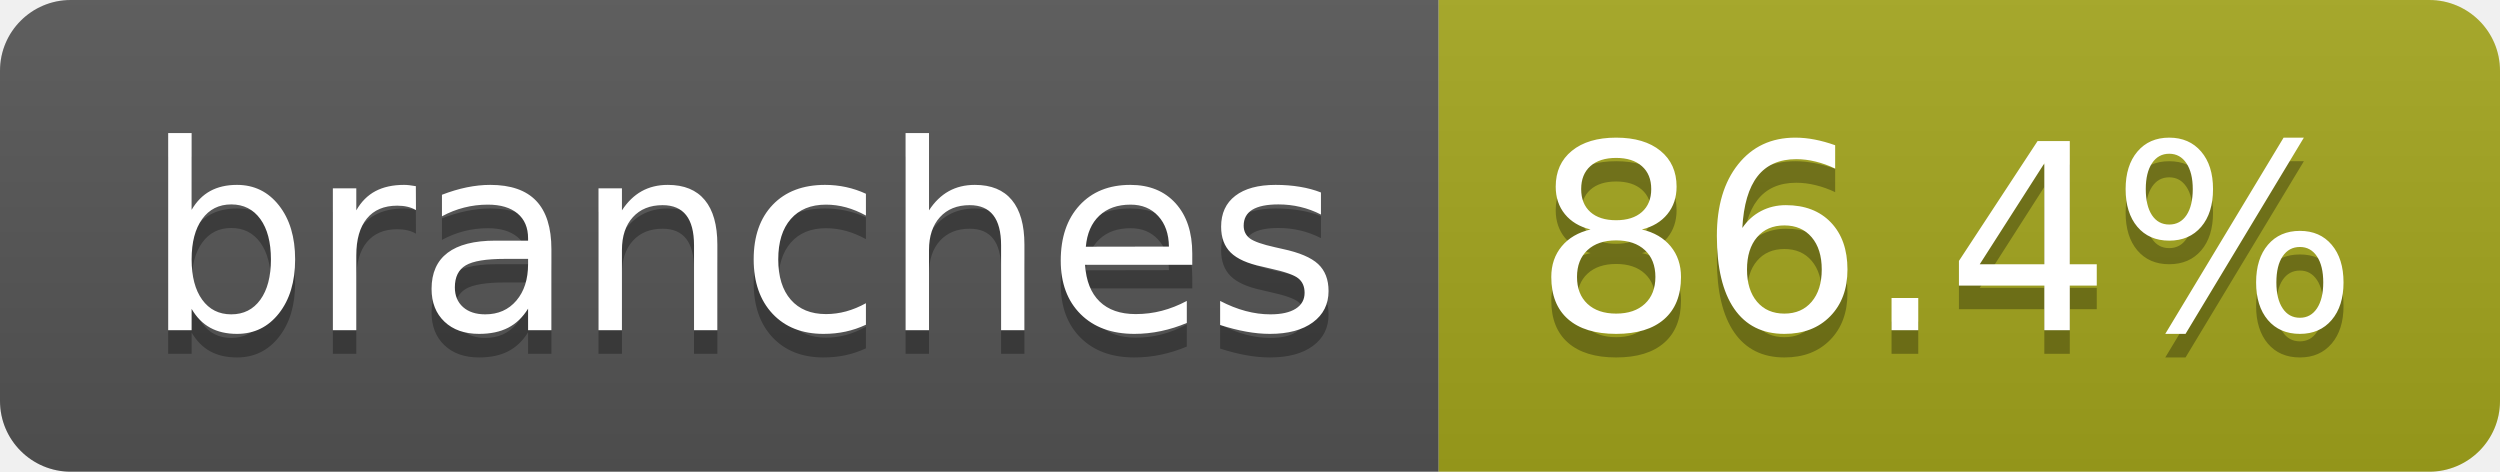
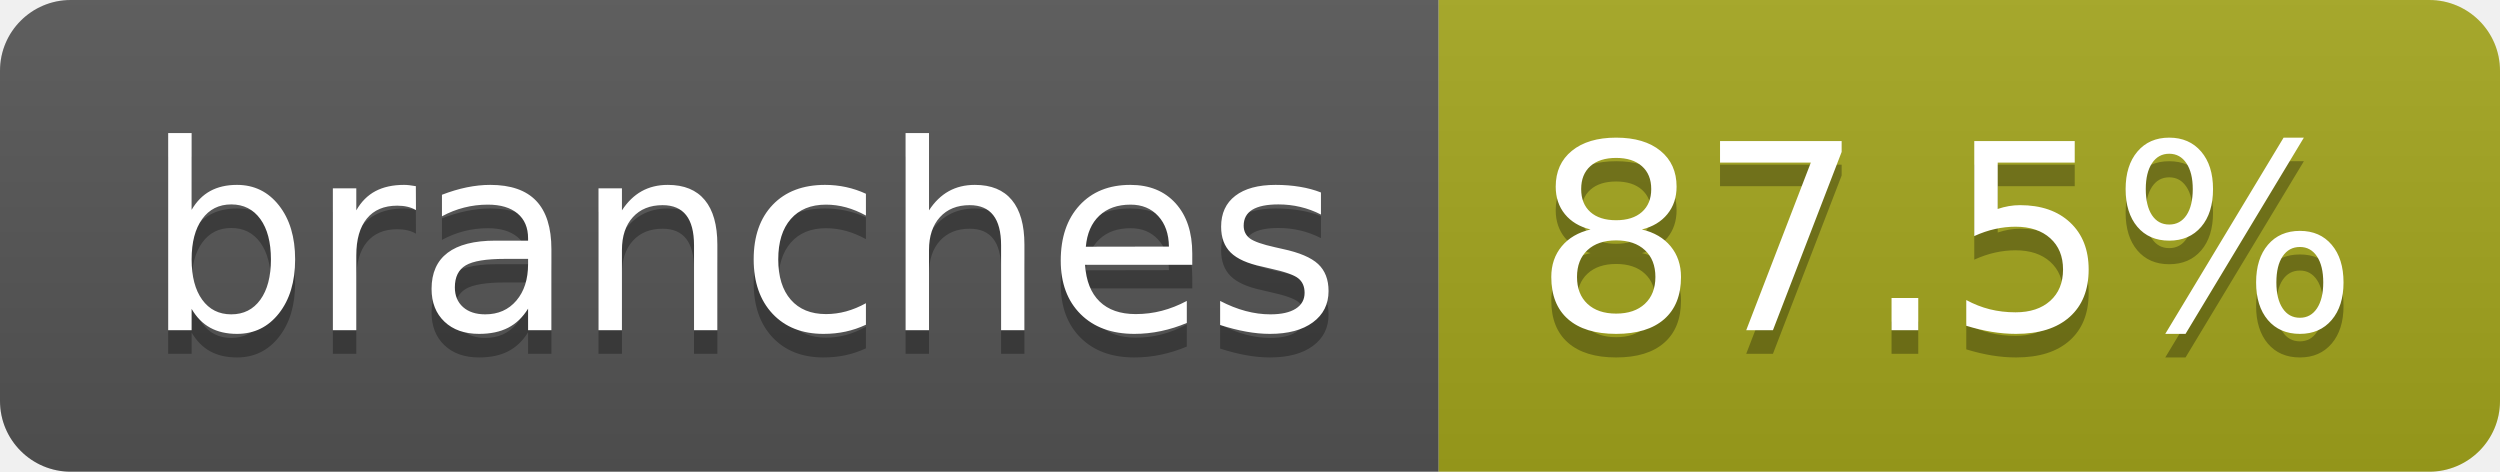
- <svg xmlns="http://www.w3.org/2000/svg" width="106" height="20" role="img" aria-label="branches: 86.4%">
+ <svg xmlns="http://www.w3.org/2000/svg" width="106" height="20" role="img" aria-label="branches: 87.5%">
  <linearGradient id="s" x2="0" y2="100%">
    <stop offset="0" stop-color="#bbb" stop-opacity=".1" />
    <stop offset="1" stop-opacity=".1" />
  </linearGradient>
  <clipPath id="r">
    <rect width="106" height="20" rx="3" fill="#fff" />
  </clipPath>
  <g clip-path="url(#r)">
    <rect width="61" height="20" fill="#555" />
    <rect x="61" width="45" height="20" fill="#a4a61d" />
    <rect width="106" height="20" fill="url(#s)" />
  </g>
  <g fill="#fff" text-anchor="middle" font-family="Verdana,Geneva,DejaVu Sans,sans-serif" text-rendering="geometricPrecision" font-size="110">
    <text aria-hidden="true" x="315" y="150" fill="#010101" fill-opacity=".3" transform="scale(.1)" textLength="507">branches</text>
    <text x="315" y="140" transform="scale(.1)" fill="#fff" textLength="507">branches</text>
-     <text aria-hidden="true" x="825" y="150" fill="#010101" fill-opacity=".3" transform="scale(.1)" textLength="350">86.4%</text>
-     <text x="825" y="140" transform="scale(.1)" fill="#fff" textLength="350">86.4%</text>
+     <text aria-hidden="true" x="825" y="150" fill="#010101" fill-opacity=".3" transform="scale(.1)" textLength="350">87.5%</text>
+     <text x="825" y="140" transform="scale(.1)" fill="#fff" textLength="350">87.5%</text>
  </g>
</svg>
